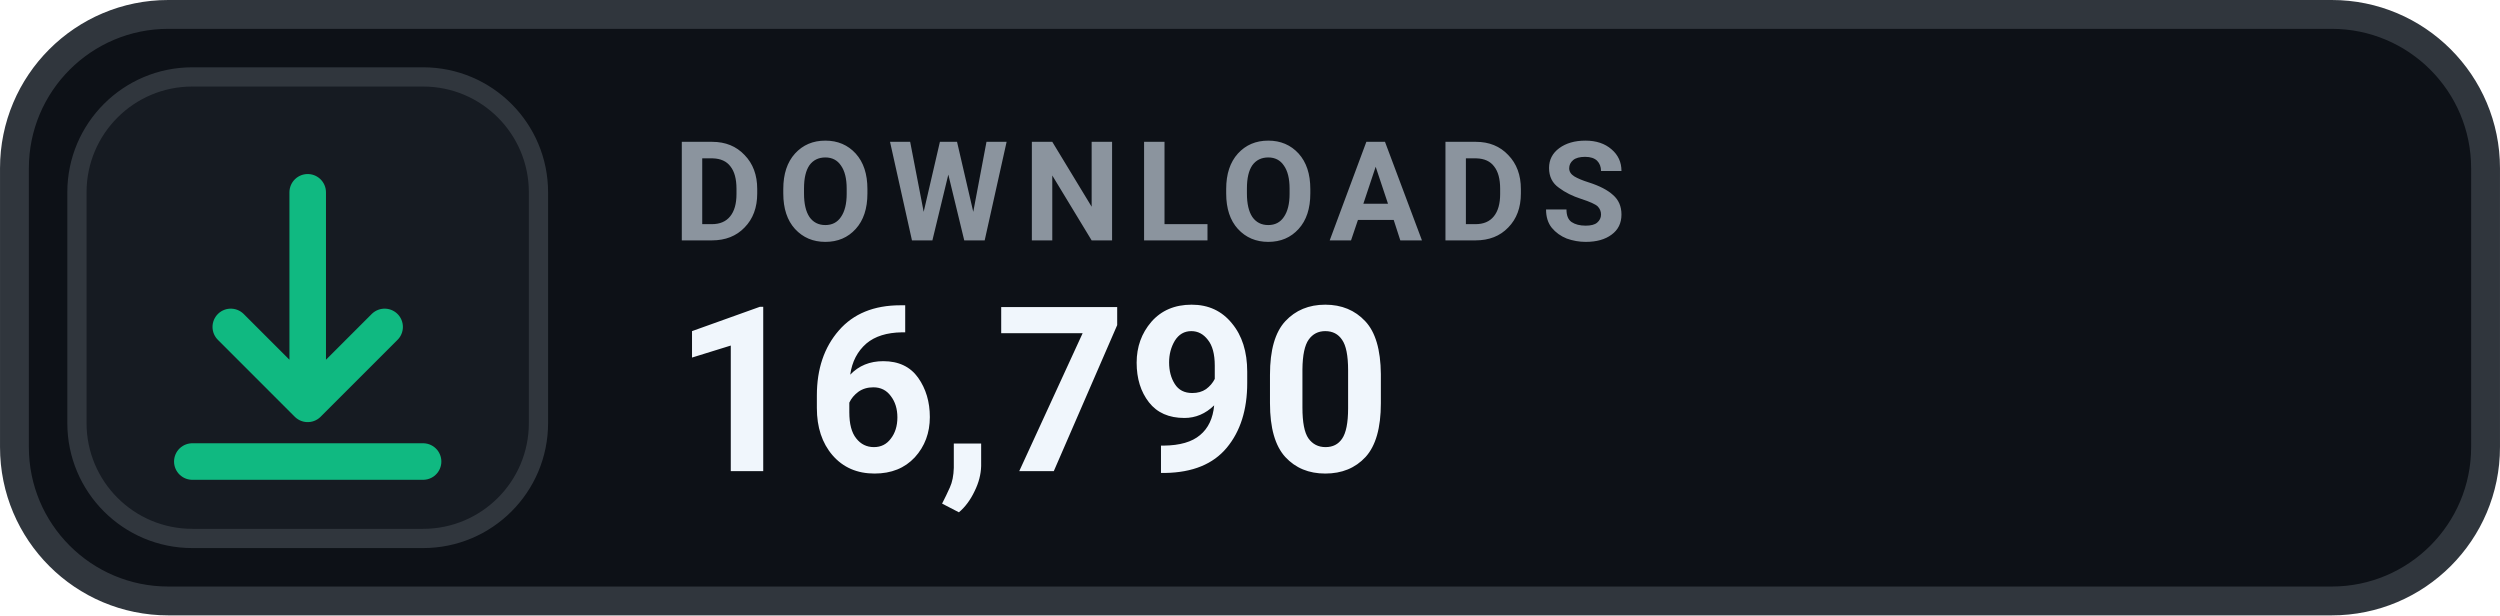
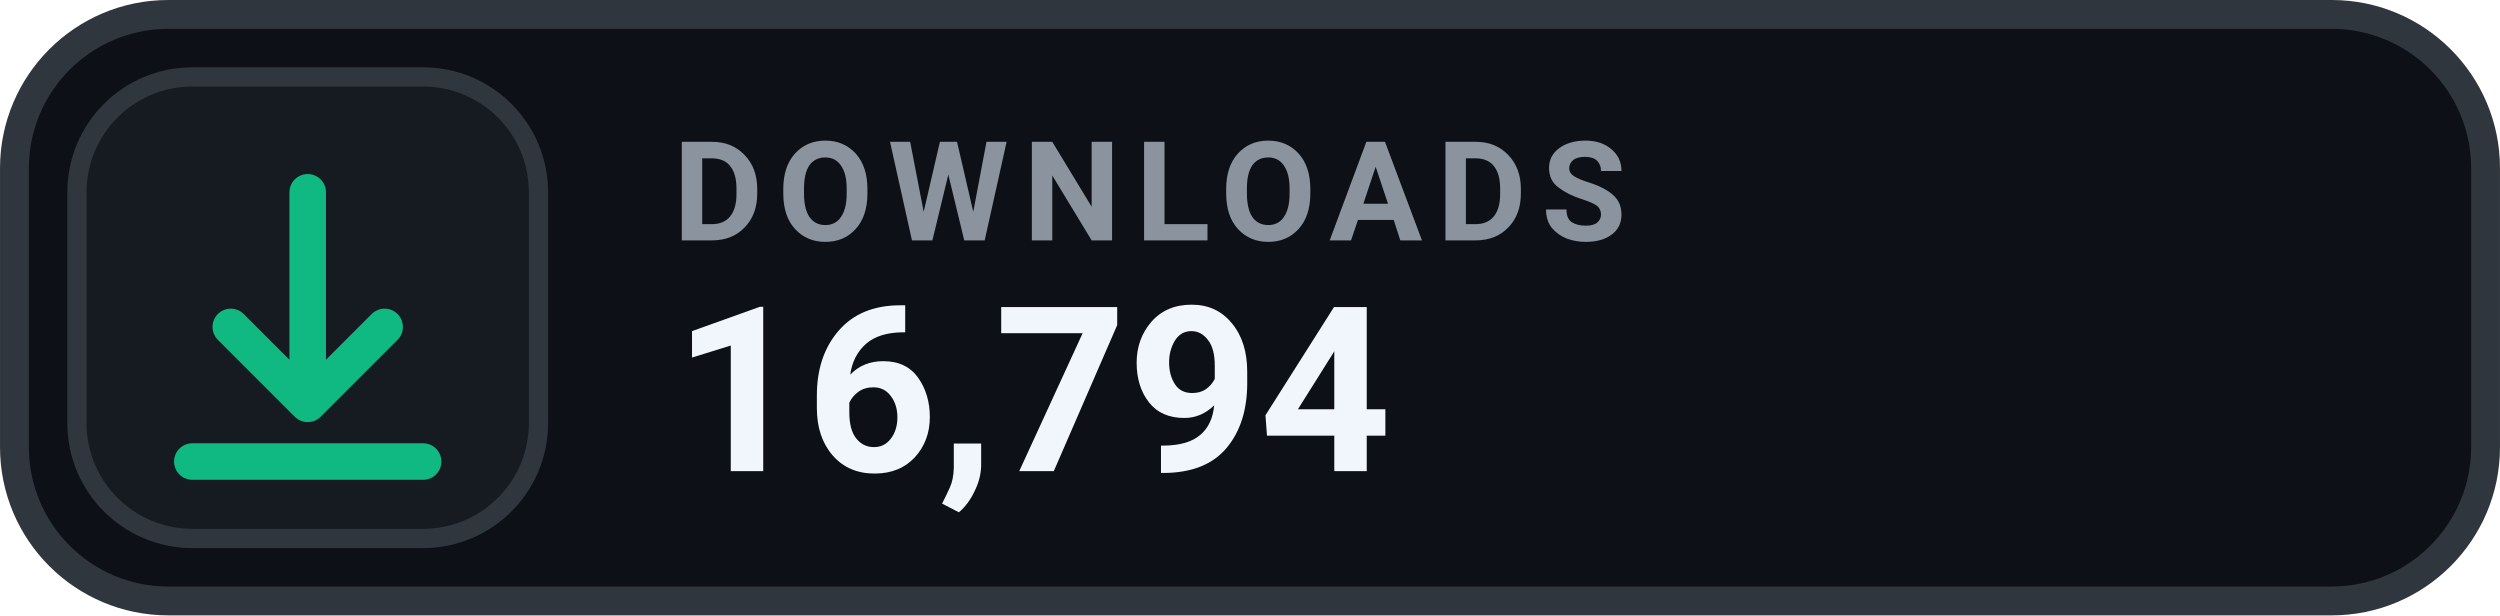
- <svg xmlns="http://www.w3.org/2000/svg" width="126" height="31.015" viewBox="0 0 130 32" role="img" aria-label="DOWNLOADS 16,790">
+ <svg xmlns="http://www.w3.org/2000/svg" width="126" height="31.015" viewBox="0 0 130 32" role="img" aria-label="DOWNLOADS 16,794">
  <rect x=".75" y=".75" width="128.5" height="30.5" rx="8" fill="#0D1117" stroke="#30363D" stroke-width="1.5" />
  <rect x="4" y="4" width="24" height="24" rx="6" fill="#161B22" stroke="#30363D" stroke-width="1" />
  <g transform="translate(16 16)" style="color:#10B981;">
    <path d="M0 -6 v11 m0 0 l4 -4 m-4 4 l-4 -4 M-6 8 h12" fill="none" stroke="currentColor" stroke-width="1.9" stroke-linecap="round" stroke-linejoin="round" />
  </g>
  <text x="35" y="12.5" fill="#8B949E" font-family="-apple-system,BlinkMacSystemFont,'Segoe UI',Roboto,Helvetica,Arial,sans-serif" font-size="7.2" font-weight="700" letter-spacing=".75">DOWNLOADS</text>
-   <text x="35" y="24.5" fill="#F0F6FC" font-family="-apple-system,BlinkMacSystemFont,'Segoe UI',Roboto,Helvetica,Arial,sans-serif" font-size="12" font-weight="700">16,790</text>
+   <text x="35" y="24.5" fill="#F0F6FC" font-family="-apple-system,BlinkMacSystemFont,'Segoe UI',Roboto,Helvetica,Arial,sans-serif" font-size="12" font-weight="700">16,794</text>
</svg>
